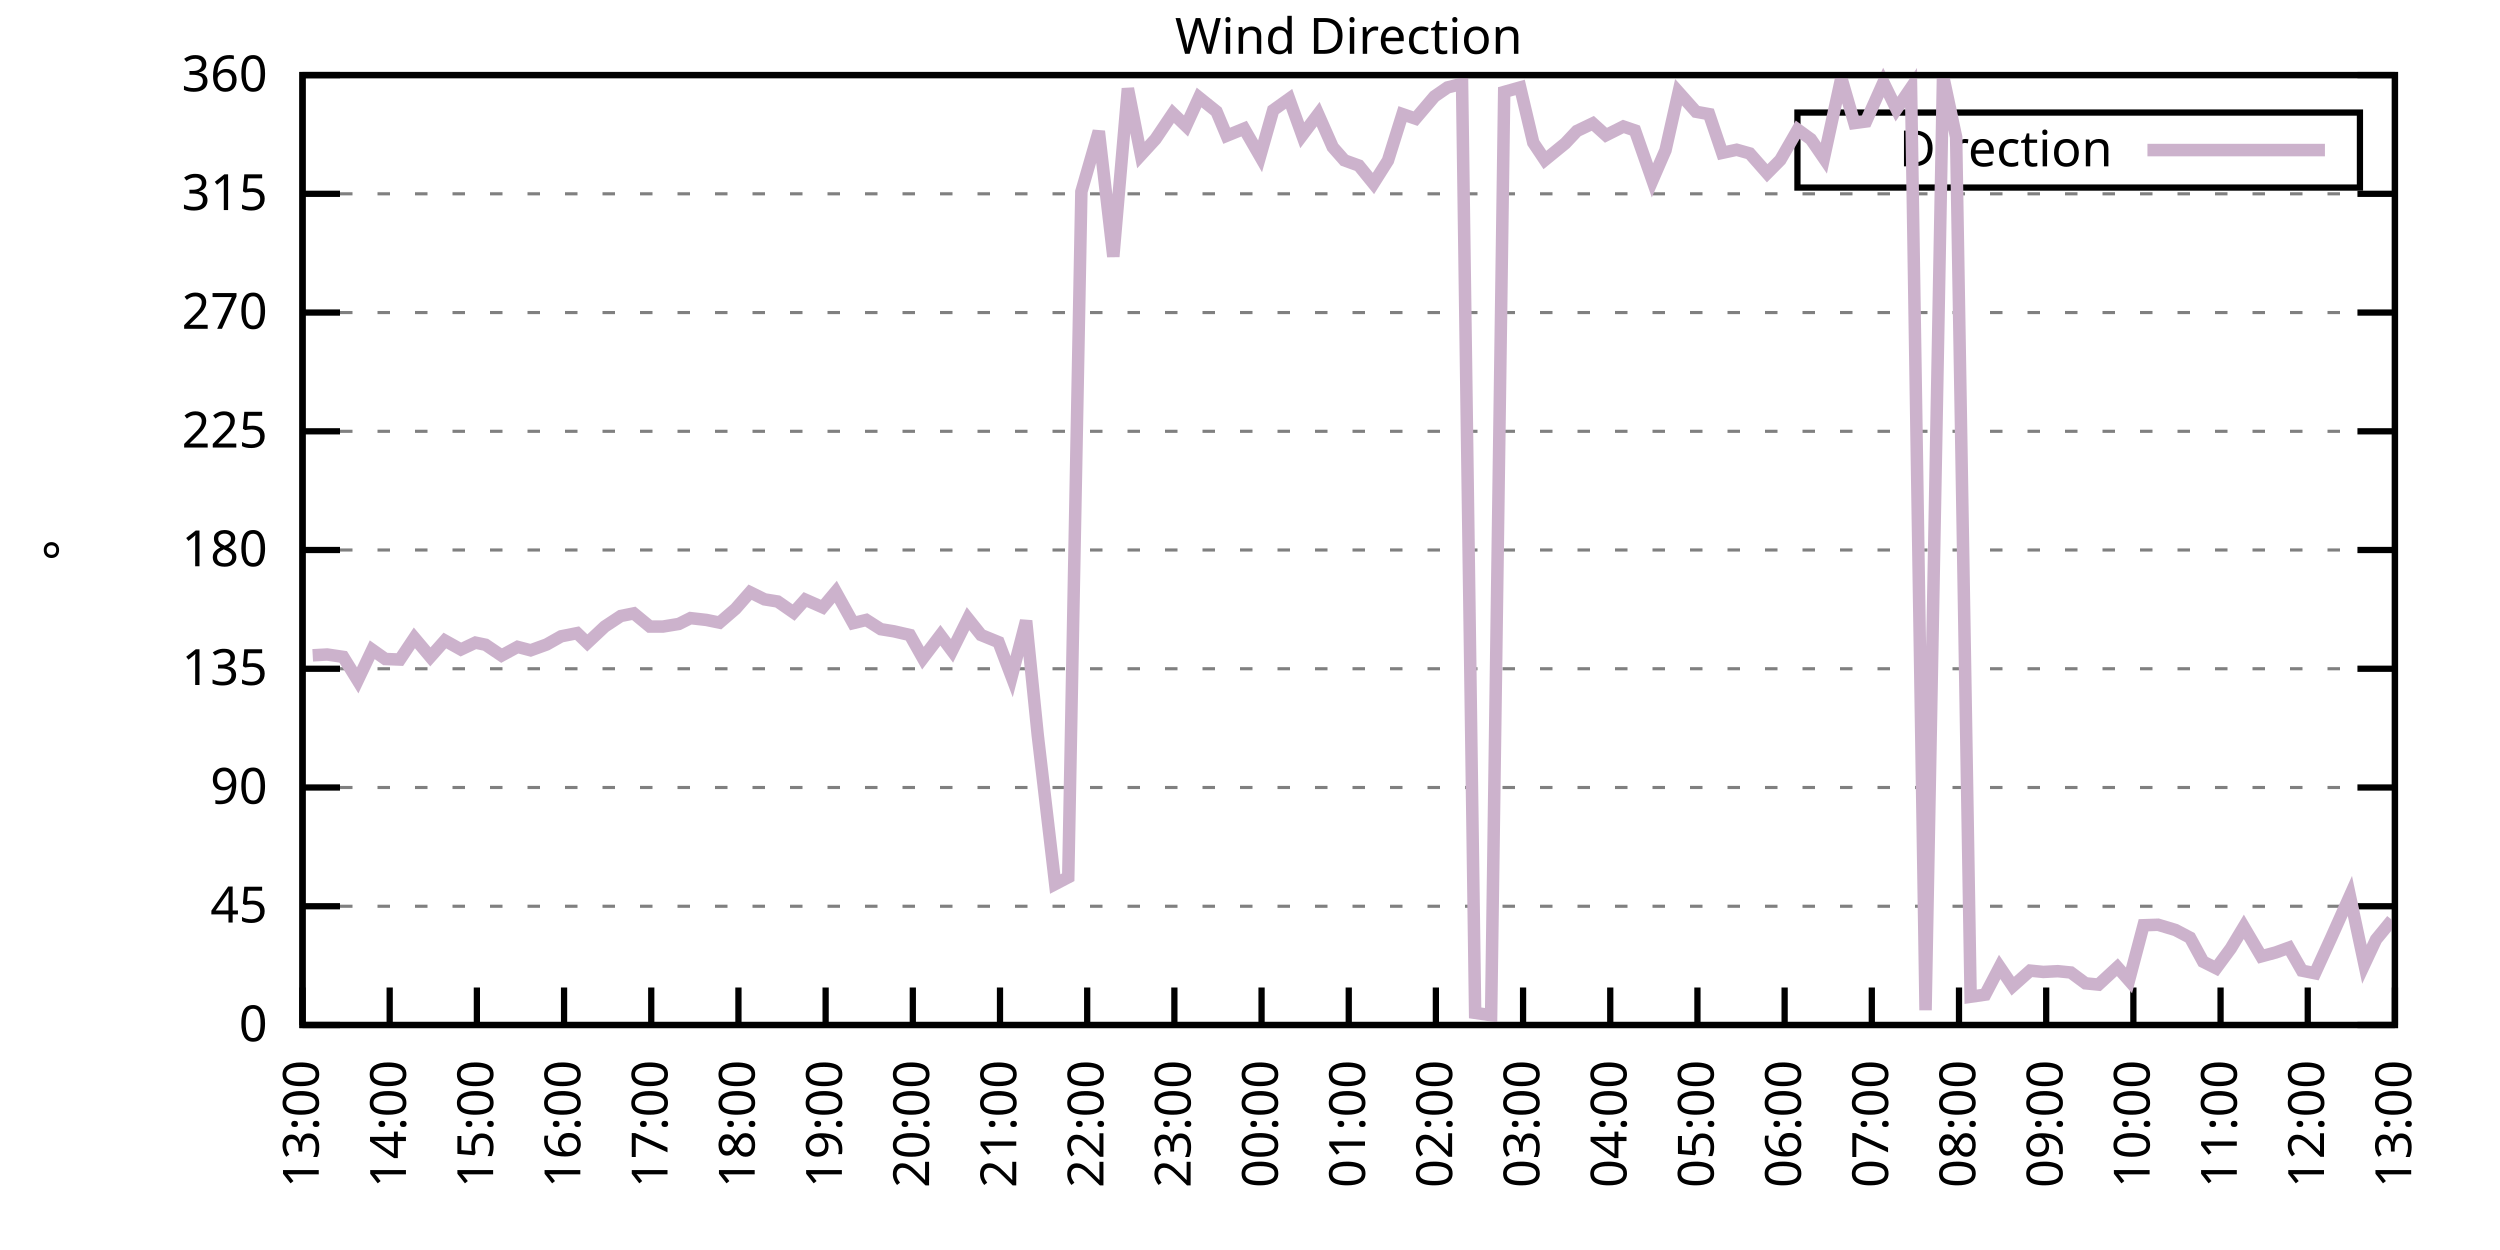
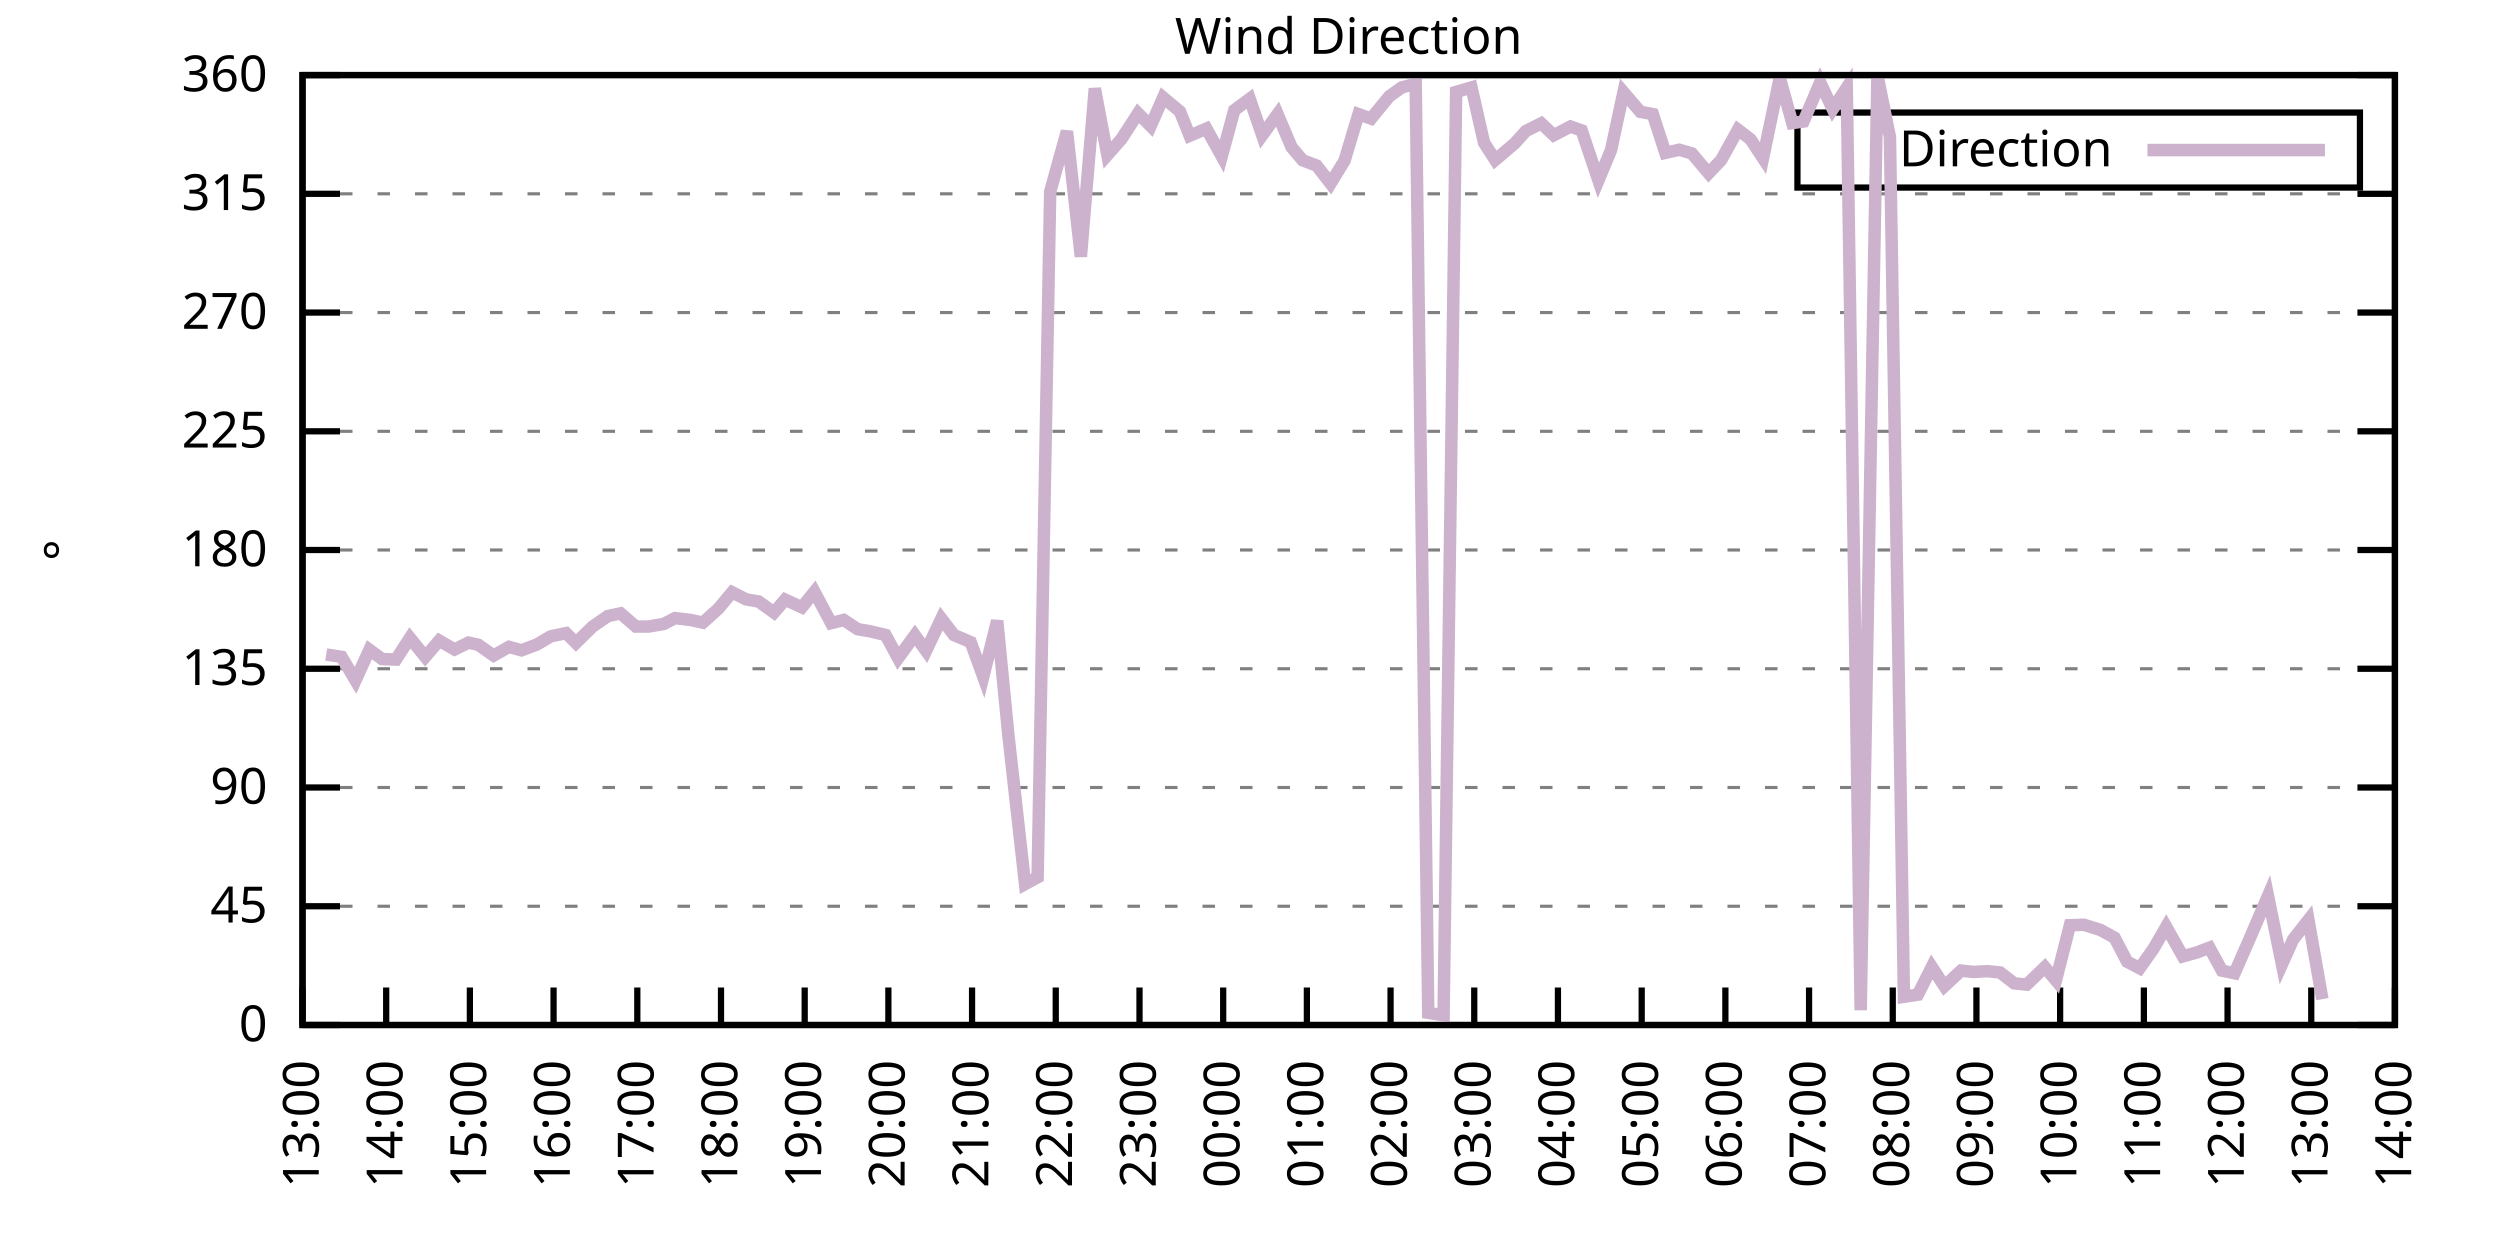
<svg xmlns="http://www.w3.org/2000/svg" xmlns:xlink="http://www.w3.org/1999/xlink" width="400" height="200" viewBox="0 0 400 200">
  <g id="gnuplot_canvas">
    <rect x="0" y="0" width="400" height="200" fill="none" />
    <defs>
      <circle id="gpDot" r="0.5" stroke-width="0.5" stroke="currentColor" />
      <path id="gpPt0" stroke-width="0.333" stroke="currentColor" d="M-1,0 h2 M0,-1 v2" />
      <path id="gpPt1" stroke-width="0.333" stroke="currentColor" d="M-1,-1 L1,1 M1,-1 L-1,1" />
      <path id="gpPt2" stroke-width="0.333" stroke="currentColor" d="M-1,0 L1,0 M0,-1 L0,1 M-1,-1 L1,1 M-1,1 L1,-1" />
      <rect id="gpPt3" stroke-width="0.333" stroke="currentColor" x="-1" y="-1" width="2" height="2" />
      <rect id="gpPt4" stroke-width="0.333" stroke="currentColor" fill="currentColor" x="-1" y="-1" width="2" height="2" />
      <circle id="gpPt5" stroke-width="0.333" stroke="currentColor" cx="0" cy="0" r="1" />
      <use xlink:href="#gpPt5" id="gpPt6" fill="currentColor" stroke="none" />
      <path id="gpPt7" stroke-width="0.333" stroke="currentColor" d="M0,-1.33 L-1.33,0.67 L1.33,0.67 z" />
      <use xlink:href="#gpPt7" id="gpPt8" fill="currentColor" stroke="none" />
      <use xlink:href="#gpPt7" id="gpPt9" stroke="currentColor" transform="rotate(180)" />
      <use xlink:href="#gpPt9" id="gpPt10" fill="currentColor" stroke="none" />
      <use xlink:href="#gpPt3" id="gpPt11" stroke="currentColor" transform="rotate(45)" />
      <use xlink:href="#gpPt11" id="gpPt12" fill="currentColor" stroke="none" />
      <path id="gpPt13" stroke-width="0.333" stroke="currentColor" d="M0,1.330 L1.265,0.411 L0.782,-1.067 L-0.782,-1.076 L-1.265,0.411 z" />
      <use xlink:href="#gpPt13" id="gpPt14" fill="currentColor" stroke="none" />
      <filter id="textbox" filterUnits="objectBoundingBox" x="0" y="0" height="1" width="1">
        <feFlood flood-color="white" flood-opacity="1" result="bgnd" />
        <feComposite in="SourceGraphic" in2="bgnd" operator="atop" />
      </filter>
      <filter id="greybox" filterUnits="objectBoundingBox" x="0" y="0" height="1" width="1">
        <feFlood flood-color="lightgrey" flood-opacity="1" result="grey" />
        <feComposite in="SourceGraphic" in2="grey" operator="atop" />
      </filter>
    </defs>
    <g fill="none" color="white" stroke="currentColor" stroke-width="1.00" stroke-linecap="butt" stroke-linejoin="miter">
</g>
    <g fill="none" color="black" stroke="currentColor" stroke-width="1.00" stroke-linecap="butt" stroke-linejoin="miter">
      <g stroke="none" shape-rendering="crispEdges">
        <polygon fill="rgb(255, 255, 255)" points="48.40,164.00 383.18,164.00 383.18,12.02 48.40,12.02 " />
      </g>
    </g>
    <g fill="none" color="black" stroke="currentColor" stroke-width="1.00" stroke-linecap="butt" stroke-linejoin="miter">
</g>
    <g fill="none" color="black" stroke="black" stroke-width="0.50" stroke-linecap="butt" stroke-linejoin="miter">
</g>
    <g fill="none" color="gray" stroke="currentColor" stroke-width="0.50" stroke-linecap="butt" stroke-linejoin="miter">
      <path stroke="gray" stroke-dasharray="2,4" class="gridline" d="M48.40,164.00 L383.19,164.00  " />
    </g>
    <g fill="none" color="gray" stroke="gray" stroke-width="1.00" stroke-linecap="butt" stroke-linejoin="miter">
</g>
    <g fill="none" color="black" stroke="currentColor" stroke-width="1.00" stroke-linecap="butt" stroke-linejoin="miter">
      <path stroke="black" d="M48.40,164.00 L54.40,164.00 M383.19,164.00 L377.19,164.00  " />
      <g transform="translate(42.80,166.60)" stroke="none" fill="black" font-family="Sans" font-size="8.00" text-anchor="end">
        <text>
          <tspan font-family="Sans"> 0</tspan>
        </text>
      </g>
    </g>
    <g fill="none" color="black" stroke="currentColor" stroke-width="1.00" stroke-linecap="butt" stroke-linejoin="miter">
</g>
    <g fill="none" color="black" stroke="black" stroke-width="0.50" stroke-linecap="butt" stroke-linejoin="miter">
</g>
    <g fill="none" color="gray" stroke="currentColor" stroke-width="0.50" stroke-linecap="butt" stroke-linejoin="miter">
      <path stroke="gray" stroke-dasharray="2,4" class="gridline" d="M48.40,145.00 L383.19,145.00  " />
    </g>
    <g fill="none" color="gray" stroke="gray" stroke-width="1.00" stroke-linecap="butt" stroke-linejoin="miter">
</g>
    <g fill="none" color="black" stroke="currentColor" stroke-width="1.00" stroke-linecap="butt" stroke-linejoin="miter">
      <path stroke="black" d="M48.40,145.00 L54.40,145.00 M383.19,145.00 L377.19,145.00  " />
      <g transform="translate(42.80,147.60)" stroke="none" fill="black" font-family="Sans" font-size="8.00" text-anchor="end">
        <text>
          <tspan font-family="Sans"> 45</tspan>
        </text>
      </g>
    </g>
    <g fill="none" color="black" stroke="currentColor" stroke-width="1.00" stroke-linecap="butt" stroke-linejoin="miter">
</g>
    <g fill="none" color="black" stroke="black" stroke-width="0.50" stroke-linecap="butt" stroke-linejoin="miter">
</g>
    <g fill="none" color="gray" stroke="currentColor" stroke-width="0.50" stroke-linecap="butt" stroke-linejoin="miter">
      <path stroke="gray" stroke-dasharray="2,4" class="gridline" d="M48.40,126.00 L383.19,126.00  " />
    </g>
    <g fill="none" color="gray" stroke="gray" stroke-width="1.00" stroke-linecap="butt" stroke-linejoin="miter">
</g>
    <g fill="none" color="black" stroke="currentColor" stroke-width="1.00" stroke-linecap="butt" stroke-linejoin="miter">
      <path stroke="black" d="M48.40,126.00 L54.40,126.00 M383.19,126.00 L377.19,126.00  " />
      <g transform="translate(42.80,128.60)" stroke="none" fill="black" font-family="Sans" font-size="8.00" text-anchor="end">
        <text>
          <tspan font-family="Sans"> 90</tspan>
        </text>
      </g>
    </g>
    <g fill="none" color="black" stroke="currentColor" stroke-width="1.00" stroke-linecap="butt" stroke-linejoin="miter">
</g>
    <g fill="none" color="black" stroke="black" stroke-width="0.50" stroke-linecap="butt" stroke-linejoin="miter">
</g>
    <g fill="none" color="gray" stroke="currentColor" stroke-width="0.50" stroke-linecap="butt" stroke-linejoin="miter">
      <path stroke="gray" stroke-dasharray="2,4" class="gridline" d="M48.40,107.00 L383.19,107.00  " />
    </g>
    <g fill="none" color="gray" stroke="gray" stroke-width="1.00" stroke-linecap="butt" stroke-linejoin="miter">
</g>
    <g fill="none" color="black" stroke="currentColor" stroke-width="1.00" stroke-linecap="butt" stroke-linejoin="miter">
      <path stroke="black" d="M48.40,107.00 L54.40,107.00 M383.19,107.00 L377.19,107.00  " />
      <g transform="translate(42.80,109.60)" stroke="none" fill="black" font-family="Sans" font-size="8.00" text-anchor="end">
        <text>
          <tspan font-family="Sans"> 135</tspan>
        </text>
      </g>
    </g>
    <g fill="none" color="black" stroke="currentColor" stroke-width="1.00" stroke-linecap="butt" stroke-linejoin="miter">
</g>
    <g fill="none" color="black" stroke="black" stroke-width="0.50" stroke-linecap="butt" stroke-linejoin="miter">
</g>
    <g fill="none" color="gray" stroke="currentColor" stroke-width="0.50" stroke-linecap="butt" stroke-linejoin="miter">
      <path stroke="gray" stroke-dasharray="2,4" class="gridline" d="M48.40,88.00 L383.19,88.00  " />
    </g>
    <g fill="none" color="gray" stroke="gray" stroke-width="1.00" stroke-linecap="butt" stroke-linejoin="miter">
</g>
    <g fill="none" color="black" stroke="currentColor" stroke-width="1.00" stroke-linecap="butt" stroke-linejoin="miter">
      <path stroke="black" d="M48.40,88.00 L54.40,88.00 M383.19,88.00 L377.19,88.00  " />
      <g transform="translate(42.80,90.60)" stroke="none" fill="black" font-family="Sans" font-size="8.00" text-anchor="end">
        <text>
          <tspan font-family="Sans"> 180</tspan>
        </text>
      </g>
    </g>
    <g fill="none" color="black" stroke="currentColor" stroke-width="1.00" stroke-linecap="butt" stroke-linejoin="miter">
</g>
    <g fill="none" color="black" stroke="black" stroke-width="0.50" stroke-linecap="butt" stroke-linejoin="miter">
</g>
    <g fill="none" color="gray" stroke="currentColor" stroke-width="0.50" stroke-linecap="butt" stroke-linejoin="miter">
      <path stroke="gray" stroke-dasharray="2,4" class="gridline" d="M48.40,69.01 L383.19,69.01  " />
    </g>
    <g fill="none" color="gray" stroke="gray" stroke-width="1.00" stroke-linecap="butt" stroke-linejoin="miter">
</g>
    <g fill="none" color="black" stroke="currentColor" stroke-width="1.00" stroke-linecap="butt" stroke-linejoin="miter">
      <path stroke="black" d="M48.40,69.01 L54.40,69.01 M383.19,69.01 L377.19,69.01  " />
      <g transform="translate(42.80,71.61)" stroke="none" fill="black" font-family="Sans" font-size="8.00" text-anchor="end">
        <text>
          <tspan font-family="Sans"> 225</tspan>
        </text>
      </g>
    </g>
    <g fill="none" color="black" stroke="currentColor" stroke-width="1.00" stroke-linecap="butt" stroke-linejoin="miter">
</g>
    <g fill="none" color="black" stroke="black" stroke-width="0.50" stroke-linecap="butt" stroke-linejoin="miter">
</g>
    <g fill="none" color="gray" stroke="currentColor" stroke-width="0.50" stroke-linecap="butt" stroke-linejoin="miter">
      <path stroke="gray" stroke-dasharray="2,4" class="gridline" d="M48.40,50.01 L383.19,50.01  " />
    </g>
    <g fill="none" color="gray" stroke="gray" stroke-width="1.00" stroke-linecap="butt" stroke-linejoin="miter">
</g>
    <g fill="none" color="black" stroke="currentColor" stroke-width="1.00" stroke-linecap="butt" stroke-linejoin="miter">
      <path stroke="black" d="M48.40,50.01 L54.40,50.01 M383.19,50.01 L377.19,50.01  " />
      <g transform="translate(42.80,52.61)" stroke="none" fill="black" font-family="Sans" font-size="8.00" text-anchor="end">
        <text>
          <tspan font-family="Sans"> 270</tspan>
        </text>
      </g>
    </g>
    <g fill="none" color="black" stroke="currentColor" stroke-width="1.00" stroke-linecap="butt" stroke-linejoin="miter">
</g>
    <g fill="none" color="black" stroke="black" stroke-width="0.50" stroke-linecap="butt" stroke-linejoin="miter">
</g>
    <g fill="none" color="gray" stroke="currentColor" stroke-width="0.50" stroke-linecap="butt" stroke-linejoin="miter">
      <path stroke="gray" stroke-dasharray="2,4" class="gridline" d="M48.40,31.01 L383.19,31.01  " />
    </g>
    <g fill="none" color="gray" stroke="gray" stroke-width="1.00" stroke-linecap="butt" stroke-linejoin="miter">
</g>
    <g fill="none" color="black" stroke="currentColor" stroke-width="1.00" stroke-linecap="butt" stroke-linejoin="miter">
      <path stroke="black" d="M48.40,31.01 L54.40,31.01 M383.19,31.01 L377.19,31.01  " />
      <g transform="translate(42.80,33.61)" stroke="none" fill="black" font-family="Sans" font-size="8.00" text-anchor="end">
        <text>
          <tspan font-family="Sans"> 315</tspan>
        </text>
      </g>
    </g>
    <g fill="none" color="black" stroke="currentColor" stroke-width="1.00" stroke-linecap="butt" stroke-linejoin="miter">
</g>
    <g fill="none" color="black" stroke="black" stroke-width="0.50" stroke-linecap="butt" stroke-linejoin="miter">
</g>
    <g fill="none" color="gray" stroke="currentColor" stroke-width="0.50" stroke-linecap="butt" stroke-linejoin="miter">
      <path stroke="gray" stroke-dasharray="2,4" class="gridline" d="M48.40,12.01 L383.19,12.01  " />
    </g>
    <g fill="none" color="gray" stroke="gray" stroke-width="1.00" stroke-linecap="butt" stroke-linejoin="miter">
</g>
    <g fill="none" color="black" stroke="currentColor" stroke-width="1.00" stroke-linecap="butt" stroke-linejoin="miter">
      <path stroke="black" d="M48.40,12.01 L54.40,12.01 M383.19,12.01 L377.19,12.01  " />
      <g transform="translate(42.80,14.61)" stroke="none" fill="black" font-family="Sans" font-size="8.00" text-anchor="end">
        <text>
          <tspan font-family="Sans"> 360</tspan>
        </text>
      </g>
    </g>
    <g fill="none" color="black" stroke="currentColor" stroke-width="1.00" stroke-linecap="butt" stroke-linejoin="miter">
      <path stroke="black" d="M48.40,164.00 L48.40,158.00  " />
      <g transform="translate(51.00,169.60) rotate(270.00)" stroke="none" fill="black" font-family="Sans" font-size="8.00" text-anchor="end">
        <text>
          <tspan font-family="Sans">13:00</tspan>
        </text>
      </g>
    </g>
    <g fill="none" color="black" stroke="currentColor" stroke-width="1.00" stroke-linecap="butt" stroke-linejoin="miter">
-       <path stroke="black" d="M62.35,164.00 L62.35,158.00  " />
-       <g transform="translate(64.95,169.60) rotate(270.00)" stroke="none" fill="black" font-family="Sans" font-size="8.00" text-anchor="end">
+       <path stroke="black" d="M61.79,164.00 L61.79,158.00  " />
+       <g transform="translate(64.39,169.60) rotate(270.00)" stroke="none" fill="black" font-family="Sans" font-size="8.00" text-anchor="end">
        <text>
          <tspan font-family="Sans">14:00</tspan>
        </text>
      </g>
    </g>
    <g fill="none" color="black" stroke="currentColor" stroke-width="1.00" stroke-linecap="butt" stroke-linejoin="miter">
-       <path stroke="black" d="M76.30,164.00 L76.30,158.00  " />
-       <g transform="translate(78.90,169.60) rotate(270.00)" stroke="none" fill="black" font-family="Sans" font-size="8.00" text-anchor="end">
+       <path stroke="black" d="M75.18,164.00 L75.18,158.00  " />
+       <g transform="translate(77.78,169.60) rotate(270.00)" stroke="none" fill="black" font-family="Sans" font-size="8.00" text-anchor="end">
        <text>
          <tspan font-family="Sans">15:00</tspan>
        </text>
      </g>
    </g>
    <g fill="none" color="black" stroke="currentColor" stroke-width="1.00" stroke-linecap="butt" stroke-linejoin="miter">
-       <path stroke="black" d="M90.25,164.00 L90.25,158.00  " />
-       <g transform="translate(92.85,169.60) rotate(270.00)" stroke="none" fill="black" font-family="Sans" font-size="8.00" text-anchor="end">
+       <path stroke="black" d="M88.57,164.00 L88.57,158.00  " />
+       <g transform="translate(91.17,169.60) rotate(270.00)" stroke="none" fill="black" font-family="Sans" font-size="8.00" text-anchor="end">
        <text>
          <tspan font-family="Sans">16:00</tspan>
        </text>
      </g>
    </g>
    <g fill="none" color="black" stroke="currentColor" stroke-width="1.00" stroke-linecap="butt" stroke-linejoin="miter">
-       <path stroke="black" d="M104.20,164.00 L104.20,158.00  " />
-       <g transform="translate(106.80,169.60) rotate(270.00)" stroke="none" fill="black" font-family="Sans" font-size="8.00" text-anchor="end">
+       <path stroke="black" d="M101.97,164.00 L101.97,158.00  " />
+       <g transform="translate(104.57,169.60) rotate(270.00)" stroke="none" fill="black" font-family="Sans" font-size="8.00" text-anchor="end">
        <text>
          <tspan font-family="Sans">17:00</tspan>
        </text>
      </g>
    </g>
    <g fill="none" color="black" stroke="currentColor" stroke-width="1.00" stroke-linecap="butt" stroke-linejoin="miter">
-       <path stroke="black" d="M118.15,164.00 L118.15,158.00  " />
-       <g transform="translate(120.75,169.60) rotate(270.00)" stroke="none" fill="black" font-family="Sans" font-size="8.00" text-anchor="end">
+       <path stroke="black" d="M115.36,164.00 L115.36,158.00  " />
+       <g transform="translate(117.96,169.60) rotate(270.00)" stroke="none" fill="black" font-family="Sans" font-size="8.00" text-anchor="end">
        <text>
          <tspan font-family="Sans">18:00</tspan>
        </text>
      </g>
    </g>
    <g fill="none" color="black" stroke="currentColor" stroke-width="1.00" stroke-linecap="butt" stroke-linejoin="miter">
-       <path stroke="black" d="M132.10,164.00 L132.10,158.00  " />
-       <g transform="translate(134.70,169.60) rotate(270.00)" stroke="none" fill="black" font-family="Sans" font-size="8.00" text-anchor="end">
+       <path stroke="black" d="M128.75,164.00 L128.75,158.00  " />
+       <g transform="translate(131.35,169.60) rotate(270.00)" stroke="none" fill="black" font-family="Sans" font-size="8.00" text-anchor="end">
        <text>
          <tspan font-family="Sans">19:00</tspan>
        </text>
      </g>
    </g>
    <g fill="none" color="black" stroke="currentColor" stroke-width="1.00" stroke-linecap="butt" stroke-linejoin="miter">
-       <path stroke="black" d="M146.05,164.00 L146.05,158.00  " />
-       <g transform="translate(148.65,169.60) rotate(270.00)" stroke="none" fill="black" font-family="Sans" font-size="8.00" text-anchor="end">
+       <path stroke="black" d="M142.14,164.00 L142.14,158.00  " />
+       <g transform="translate(144.74,169.60) rotate(270.00)" stroke="none" fill="black" font-family="Sans" font-size="8.00" text-anchor="end">
        <text>
          <tspan font-family="Sans">20:00</tspan>
        </text>
      </g>
    </g>
    <g fill="none" color="black" stroke="currentColor" stroke-width="1.00" stroke-linecap="butt" stroke-linejoin="miter">
-       <path stroke="black" d="M160.00,164.00 L160.00,158.00  " />
-       <g transform="translate(162.60,169.60) rotate(270.00)" stroke="none" fill="black" font-family="Sans" font-size="8.00" text-anchor="end">
+       <path stroke="black" d="M155.53,164.00 L155.53,158.00  " />
+       <g transform="translate(158.13,169.60) rotate(270.00)" stroke="none" fill="black" font-family="Sans" font-size="8.00" text-anchor="end">
        <text>
          <tspan font-family="Sans">21:00</tspan>
        </text>
      </g>
    </g>
    <g fill="none" color="black" stroke="currentColor" stroke-width="1.00" stroke-linecap="butt" stroke-linejoin="miter">
-       <path stroke="black" d="M173.95,164.00 L173.95,158.00  " />
-       <g transform="translate(176.55,169.60) rotate(270.00)" stroke="none" fill="black" font-family="Sans" font-size="8.00" text-anchor="end">
+       <path stroke="black" d="M168.92,164.00 L168.92,158.00  " />
+       <g transform="translate(171.52,169.60) rotate(270.00)" stroke="none" fill="black" font-family="Sans" font-size="8.00" text-anchor="end">
        <text>
          <tspan font-family="Sans">22:00</tspan>
        </text>
      </g>
    </g>
    <g fill="none" color="black" stroke="currentColor" stroke-width="1.00" stroke-linecap="butt" stroke-linejoin="miter">
-       <path stroke="black" d="M187.90,164.00 L187.90,158.00  " />
-       <g transform="translate(190.50,169.60) rotate(270.00)" stroke="none" fill="black" font-family="Sans" font-size="8.00" text-anchor="end">
+       <path stroke="black" d="M182.32,164.00 L182.32,158.00  " />
+       <g transform="translate(184.92,169.60) rotate(270.00)" stroke="none" fill="black" font-family="Sans" font-size="8.00" text-anchor="end">
        <text>
          <tspan font-family="Sans">23:00</tspan>
        </text>
      </g>
    </g>
    <g fill="none" color="black" stroke="currentColor" stroke-width="1.00" stroke-linecap="butt" stroke-linejoin="miter">
-       <path stroke="black" d="M201.85,164.00 L201.85,158.00  " />
-       <g transform="translate(204.45,169.60) rotate(270.00)" stroke="none" fill="black" font-family="Sans" font-size="8.00" text-anchor="end">
+       <path stroke="black" d="M195.71,164.00 L195.71,158.00  " />
+       <g transform="translate(198.31,169.60) rotate(270.00)" stroke="none" fill="black" font-family="Sans" font-size="8.00" text-anchor="end">
        <text>
          <tspan font-family="Sans">00:00</tspan>
        </text>
      </g>
    </g>
    <g fill="none" color="black" stroke="currentColor" stroke-width="1.00" stroke-linecap="butt" stroke-linejoin="miter">
-       <path stroke="black" d="M215.80,164.00 L215.80,158.00  " />
-       <g transform="translate(218.40,169.60) rotate(270.00)" stroke="none" fill="black" font-family="Sans" font-size="8.00" text-anchor="end">
+       <path stroke="black" d="M209.10,164.00 L209.10,158.00  " />
+       <g transform="translate(211.70,169.60) rotate(270.00)" stroke="none" fill="black" font-family="Sans" font-size="8.00" text-anchor="end">
        <text>
          <tspan font-family="Sans">01:00</tspan>
        </text>
      </g>
    </g>
    <g fill="none" color="black" stroke="currentColor" stroke-width="1.00" stroke-linecap="butt" stroke-linejoin="miter">
-       <path stroke="black" d="M229.74,164.00 L229.74,158.00  " />
-       <g transform="translate(232.34,169.60) rotate(270.00)" stroke="none" fill="black" font-family="Sans" font-size="8.00" text-anchor="end">
+       <path stroke="black" d="M222.49,164.00 L222.49,158.00  " />
+       <g transform="translate(225.09,169.60) rotate(270.00)" stroke="none" fill="black" font-family="Sans" font-size="8.00" text-anchor="end">
        <text>
          <tspan font-family="Sans">02:00</tspan>
        </text>
      </g>
    </g>
    <g fill="none" color="black" stroke="currentColor" stroke-width="1.00" stroke-linecap="butt" stroke-linejoin="miter">
-       <path stroke="black" d="M243.69,164.00 L243.69,158.00  " />
-       <g transform="translate(246.29,169.60) rotate(270.00)" stroke="none" fill="black" font-family="Sans" font-size="8.00" text-anchor="end">
+       <path stroke="black" d="M235.88,164.00 L235.88,158.00  " />
+       <g transform="translate(238.48,169.60) rotate(270.00)" stroke="none" fill="black" font-family="Sans" font-size="8.00" text-anchor="end">
        <text>
          <tspan font-family="Sans">03:00</tspan>
        </text>
      </g>
    </g>
    <g fill="none" color="black" stroke="currentColor" stroke-width="1.00" stroke-linecap="butt" stroke-linejoin="miter">
-       <path stroke="black" d="M257.64,164.00 L257.64,158.00  " />
-       <g transform="translate(260.24,169.60) rotate(270.00)" stroke="none" fill="black" font-family="Sans" font-size="8.00" text-anchor="end">
+       <path stroke="black" d="M249.27,164.00 L249.27,158.00  " />
+       <g transform="translate(251.87,169.60) rotate(270.00)" stroke="none" fill="black" font-family="Sans" font-size="8.00" text-anchor="end">
        <text>
          <tspan font-family="Sans">04:00</tspan>
        </text>
      </g>
    </g>
    <g fill="none" color="black" stroke="currentColor" stroke-width="1.00" stroke-linecap="butt" stroke-linejoin="miter">
-       <path stroke="black" d="M271.59,164.00 L271.59,158.00  " />
-       <g transform="translate(274.19,169.60) rotate(270.00)" stroke="none" fill="black" font-family="Sans" font-size="8.00" text-anchor="end">
+       <path stroke="black" d="M262.67,164.00 L262.67,158.00  " />
+       <g transform="translate(265.27,169.60) rotate(270.00)" stroke="none" fill="black" font-family="Sans" font-size="8.00" text-anchor="end">
        <text>
          <tspan font-family="Sans">05:00</tspan>
        </text>
      </g>
    </g>
    <g fill="none" color="black" stroke="currentColor" stroke-width="1.00" stroke-linecap="butt" stroke-linejoin="miter">
-       <path stroke="black" d="M285.54,164.00 L285.54,158.00  " />
-       <g transform="translate(288.14,169.60) rotate(270.00)" stroke="none" fill="black" font-family="Sans" font-size="8.00" text-anchor="end">
+       <path stroke="black" d="M276.06,164.00 L276.06,158.00  " />
+       <g transform="translate(278.66,169.60) rotate(270.00)" stroke="none" fill="black" font-family="Sans" font-size="8.00" text-anchor="end">
        <text>
          <tspan font-family="Sans">06:00</tspan>
        </text>
      </g>
    </g>
    <g fill="none" color="black" stroke="currentColor" stroke-width="1.00" stroke-linecap="butt" stroke-linejoin="miter">
-       <path stroke="black" d="M299.49,164.00 L299.49,158.00  " />
-       <g transform="translate(302.09,169.60) rotate(270.00)" stroke="none" fill="black" font-family="Sans" font-size="8.00" text-anchor="end">
+       <path stroke="black" d="M289.45,164.00 L289.45,158.00  " />
+       <g transform="translate(292.05,169.60) rotate(270.00)" stroke="none" fill="black" font-family="Sans" font-size="8.00" text-anchor="end">
        <text>
          <tspan font-family="Sans">07:00</tspan>
        </text>
      </g>
    </g>
    <g fill="none" color="black" stroke="currentColor" stroke-width="1.00" stroke-linecap="butt" stroke-linejoin="miter">
-       <path stroke="black" d="M313.44,164.00 L313.44,158.00  " />
-       <g transform="translate(316.04,169.60) rotate(270.00)" stroke="none" fill="black" font-family="Sans" font-size="8.00" text-anchor="end">
+       <path stroke="black" d="M302.84,164.00 L302.84,158.00  " />
+       <g transform="translate(305.44,169.60) rotate(270.00)" stroke="none" fill="black" font-family="Sans" font-size="8.00" text-anchor="end">
        <text>
          <tspan font-family="Sans">08:00</tspan>
        </text>
      </g>
    </g>
    <g fill="none" color="black" stroke="currentColor" stroke-width="1.00" stroke-linecap="butt" stroke-linejoin="miter">
-       <path stroke="black" d="M327.39,164.00 L327.39,158.00  " />
-       <g transform="translate(329.99,169.60) rotate(270.00)" stroke="none" fill="black" font-family="Sans" font-size="8.00" text-anchor="end">
+       <path stroke="black" d="M316.23,164.00 L316.23,158.00  " />
+       <g transform="translate(318.83,169.60) rotate(270.00)" stroke="none" fill="black" font-family="Sans" font-size="8.00" text-anchor="end">
        <text>
          <tspan font-family="Sans">09:00</tspan>
        </text>
      </g>
    </g>
    <g fill="none" color="black" stroke="currentColor" stroke-width="1.00" stroke-linecap="butt" stroke-linejoin="miter">
-       <path stroke="black" d="M341.34,164.00 L341.34,158.00  " />
-       <g transform="translate(343.94,169.60) rotate(270.00)" stroke="none" fill="black" font-family="Sans" font-size="8.00" text-anchor="end">
+       <path stroke="black" d="M329.62,164.00 L329.62,158.00  " />
+       <g transform="translate(332.22,169.60) rotate(270.00)" stroke="none" fill="black" font-family="Sans" font-size="8.00" text-anchor="end">
        <text>
          <tspan font-family="Sans">10:00</tspan>
        </text>
      </g>
    </g>
    <g fill="none" color="black" stroke="currentColor" stroke-width="1.00" stroke-linecap="butt" stroke-linejoin="miter">
-       <path stroke="black" d="M355.29,164.00 L355.29,158.00  " />
-       <g transform="translate(357.89,169.60) rotate(270.00)" stroke="none" fill="black" font-family="Sans" font-size="8.00" text-anchor="end">
+       <path stroke="black" d="M343.02,164.00 L343.02,158.00  " />
+       <g transform="translate(345.62,169.60) rotate(270.00)" stroke="none" fill="black" font-family="Sans" font-size="8.00" text-anchor="end">
        <text>
          <tspan font-family="Sans">11:00</tspan>
        </text>
      </g>
    </g>
    <g fill="none" color="black" stroke="currentColor" stroke-width="1.00" stroke-linecap="butt" stroke-linejoin="miter">
-       <path stroke="black" d="M369.24,164.00 L369.24,158.00  " />
-       <g transform="translate(371.84,169.60) rotate(270.00)" stroke="none" fill="black" font-family="Sans" font-size="8.00" text-anchor="end">
+       <path stroke="black" d="M356.41,164.00 L356.41,158.00  " />
+       <g transform="translate(359.01,169.60) rotate(270.00)" stroke="none" fill="black" font-family="Sans" font-size="8.00" text-anchor="end">
        <text>
          <tspan font-family="Sans">12:00</tspan>
+         </text>
+       </g>
+     </g>
+     <g fill="none" color="black" stroke="currentColor" stroke-width="1.00" stroke-linecap="butt" stroke-linejoin="miter">
+       <path stroke="black" d="M369.80,164.00 L369.80,158.00  " />
+       <g transform="translate(372.40,169.60) rotate(270.00)" stroke="none" fill="black" font-family="Sans" font-size="8.00" text-anchor="end">
+         <text>
+           <tspan font-family="Sans">13:00</tspan>
        </text>
      </g>
    </g>
    <g fill="none" color="black" stroke="currentColor" stroke-width="1.00" stroke-linecap="butt" stroke-linejoin="miter">
      <path stroke="black" d="M383.19,164.00 L383.19,158.00  " />
      <g transform="translate(385.79,169.60) rotate(270.00)" stroke="none" fill="black" font-family="Sans" font-size="8.00" text-anchor="end">
        <text>
-           <tspan font-family="Sans">13:00</tspan>
+           <tspan font-family="Sans">14:00</tspan>
        </text>
      </g>
    </g>
    <g fill="none" color="black" stroke="currentColor" stroke-width="1.00" stroke-linecap="butt" stroke-linejoin="miter">
</g>
    <g fill="none" color="black" stroke="currentColor" stroke-width="1.00" stroke-linecap="butt" stroke-linejoin="miter">
      <path stroke="black" d="M48.40,12.01 L48.40,164.00 L383.19,164.00 L383.19,12.01 L48.40,12.01 Z  " />
    </g>
    <g fill="none" color="black" stroke="currentColor" stroke-width="1.00" stroke-linecap="butt" stroke-linejoin="miter">
</g>
    <g fill="none" color="black" stroke="currentColor" stroke-width="1.00" stroke-linecap="butt" stroke-linejoin="miter">
      <path stroke="black" d="M287.59,30.01 L287.59,18.01 L377.59,18.01 L377.59,30.01 L287.59,30.01 Z  " />
    </g>
    <g id="Wind_direction_plot_1">
      <g fill="none" color="white" stroke="black" stroke-width="2.00" stroke-linecap="butt" stroke-linejoin="miter">
</g>
      <g fill="none" color="black" stroke="currentColor" stroke-width="2.00" stroke-linecap="butt" stroke-linejoin="miter">
        <g transform="translate(337.99,26.61)" stroke="none" fill="black" font-family="Sans" font-size="8.00" text-anchor="end">
          <text>
            <tspan font-family="Sans">Direction</tspan>
          </text>
        </g>
      </g>
      <g fill="none" color="black" stroke="currentColor" stroke-width="2.00" stroke-linecap="butt" stroke-linejoin="miter">
-         <path stroke="rgb(204, 178, 204)" d="M343.59,24.01 L371.99,24.01 M50.03,104.85 L52.35,104.72 L54.91,105.10 L57.23,108.86 L59.56,103.96 L61.65,105.44   L63.98,105.53 L66.30,102.06 L68.86,105.10 L71.18,102.49 L73.74,103.92 L76.07,102.82 L77.69,103.16 L80.25,104.89   L82.81,103.50 L84.90,104.05 L87.46,103.12 L89.78,101.81 L92.34,101.30 L93.97,102.87 L96.76,100.25 L99.32,98.56   L101.41,98.14 L103.97,100.25 L106.06,100.25 L108.62,99.83 L110.48,98.90 L113.03,99.19 L115.13,99.62 L117.68,97.42   L120.01,94.76 L122.33,95.90 L124.43,96.24 L126.98,98.01 L128.84,95.94 L131.63,97.17 L133.72,94.68 L136.51,99.70   L138.61,99.19 L140.93,100.67 L143.02,101.01 L145.58,101.60 L147.67,105.31 L150.46,101.64 L152.32,104.13 L154.88,98.98   L156.97,101.60 L159.76,102.74 L161.86,108.27 L164.18,99.32 L166.04,117.64 L168.83,141.45 L170.92,140.36 L173.02,30.67   L175.81,21.00 L178.13,41.06 L180.46,14.16 L182.55,24.80 L184.87,22.27 L187.66,18.13 L189.76,20.16 L191.85,15.60   L194.64,17.84 L196.27,21.72 L199.06,20.58 L201.61,25.01 L203.71,17.63 L206.26,15.81 L208.36,21.64 L210.91,18.26   L213.24,23.54 L215.10,25.65 L217.42,26.49 L219.75,29.36 L222.07,25.69 L224.40,18.26 L226.49,18.98 L229.51,15.43   L231.60,13.99 L233.93,13.40 L236.02,162.06 L238.58,162.44 L240.67,14.71 L243.23,13.99 L245.32,22.82 L247.18,25.60   L250.44,22.94 L252.30,20.96 L254.85,19.74 L256.95,21.64 L259.74,20.24 L261.60,20.88 L264.39,28.86 L266.48,24.04   L268.57,14.75 L271.36,17.88 L273.45,18.26 L275.55,24.46 L277.87,23.96 L279.96,24.55 L282.75,27.72 L284.85,25.60   L287.64,20.75 L289.73,22.27 L291.82,25.31 L294.61,12.47 L296.70,19.69 L298.56,19.44 L301.35,13.19 L303.44,17.46   L305.77,14.04 L308.09,161.64 L310.88,12.09 L312.98,21.93 L315.30,159.48 L317.63,159.14 L319.95,154.71 L322.04,157.79   L324.83,155.30 L326.93,155.51 L329.25,155.39 L331.34,155.60 L333.67,157.33 L335.76,157.54 L338.78,154.75 L340.64,156.86   L342.97,148.04 L345.29,147.96 L348.08,148.80 L350.41,150.03 L352.50,153.87 L354.59,154.92 L356.92,151.76 L359.01,148.29   L361.80,153.02 L364.13,152.39 L366.22,151.63 L368.31,155.30 L370.40,155.72 L372.96,150.11 L375.98,143.35 L378.31,154.29   L380.17,150.32 L382.73,147.20  " />
+         <path stroke="rgb(204, 178, 204)" d="M343.59,24.01 L371.99,24.01 M52.19,104.72 L54.65,105.10 L56.88,108.86 L59.11,103.96 L61.12,105.44 L63.35,105.53   L65.59,102.06 L68.04,105.10 L70.27,102.49 L72.73,103.92 L74.96,102.82 L76.52,103.16 L78.98,104.89 L81.43,103.50   L83.44,104.05 L85.90,103.12 L88.13,101.81 L90.58,101.30 L92.15,102.87 L94.82,100.25 L97.28,98.56 L99.29,98.14   L101.74,100.25 L103.75,100.25 L106.21,99.83 L107.99,98.90 L110.45,99.19 L112.46,99.62 L114.91,97.42 L117.14,94.76   L119.38,95.90 L121.38,96.24 L123.84,98.01 L125.62,95.94 L128.30,97.17 L130.31,94.68 L132.99,99.70 L135.00,99.19   L137.23,100.67 L139.24,101.01 L141.69,101.60 L143.70,105.31 L146.38,101.64 L148.17,104.13 L150.62,98.98 L152.63,101.60   L155.31,102.74 L157.32,108.27 L159.55,99.32 L161.34,117.64 L164.01,141.45 L166.02,140.36 L168.03,30.67 L170.71,21.00   L172.94,41.06 L175.17,14.16 L177.18,24.80 L179.41,22.27 L182.09,18.13 L184.10,20.16 L186.11,15.60 L188.79,17.84   L190.35,21.72 L193.03,20.58 L195.48,25.01 L197.49,17.63 L199.95,15.81 L201.96,21.64 L204.41,18.26 L206.64,23.54   L208.43,25.65 L210.66,26.49 L212.89,29.36 L215.13,25.69 L217.36,18.26 L219.37,18.98 L222.27,15.43 L224.28,13.99   L226.51,13.40 L228.52,162.06 L230.97,162.44 L232.98,14.71 L235.44,13.99 L237.44,22.82 L239.23,25.60 L242.36,22.94   L244.14,20.96 L246.60,19.74 L248.60,21.64 L251.28,20.24 L253.07,20.88 L255.75,28.86 L257.76,24.04 L259.76,14.75   L262.44,17.88 L264.45,18.26 L266.46,24.46 L268.69,23.96 L270.70,24.55 L273.38,27.72 L275.39,25.60 L278.07,20.75   L280.07,22.27 L282.08,25.31 L284.76,12.47 L286.77,19.69 L288.56,19.44 L291.23,13.19 L293.24,17.46 L295.48,14.04   L297.71,161.64 L300.39,12.09 L302.39,21.93 L304.63,159.48 L306.86,159.14 L309.09,154.71 L311.10,157.79 L313.78,155.30   L315.79,155.51 L318.02,155.39 L320.03,155.60 L322.26,157.33 L324.27,157.54 L327.17,154.75 L328.95,156.86 L331.19,148.04   L333.42,147.96 L336.10,148.80 L338.33,150.03 L340.34,153.87 L342.35,154.92 L344.58,151.76 L346.59,148.29 L349.26,153.02   L351.50,152.39 L353.51,151.63 L355.51,155.30 L357.52,155.72 L359.98,150.11 L362.88,143.35 L365.11,154.29 L366.90,150.32   L369.35,147.20 L371.58,159.86  " />
      </g>
    </g>
    <g fill="none" color="black" stroke="currentColor" stroke-width="2.00" stroke-linecap="butt" stroke-linejoin="miter">
</g>
    <g fill="none" color="black" stroke="black" stroke-width="1.00" stroke-linecap="butt" stroke-linejoin="miter">
</g>
    <g fill="none" color="black" stroke="currentColor" stroke-width="1.00" stroke-linecap="butt" stroke-linejoin="miter">
      <path stroke="black" d="M48.40,12.01 L48.40,164.00 L383.19,164.00 L383.19,12.01 L48.40,12.01 Z  " />
      <g transform="translate(12.80,88.01) rotate(270.00)" stroke="none" fill="black" font-family="Sans" font-size="8.00" text-anchor="middle">
        <text>
          <tspan font-family="Sans">°</tspan>
        </text>
      </g>
    </g>
    <g fill="none" color="black" stroke="currentColor" stroke-width="1.00" stroke-linecap="butt" stroke-linejoin="miter">
</g>
    <g fill="none" color="black" stroke="currentColor" stroke-width="1.00" stroke-linecap="butt" stroke-linejoin="miter">
      <g transform="translate(215.79,8.61)" stroke="none" fill="black" font-family="Sans" font-size="8.00" text-anchor="middle">
        <text>
          <tspan font-family="Sans">Wind Direction</tspan>
        </text>
      </g>
    </g>
    <g fill="none" color="black" stroke="currentColor" stroke-width="1.00" stroke-linecap="butt" stroke-linejoin="miter">
</g>
  </g>
</svg>
